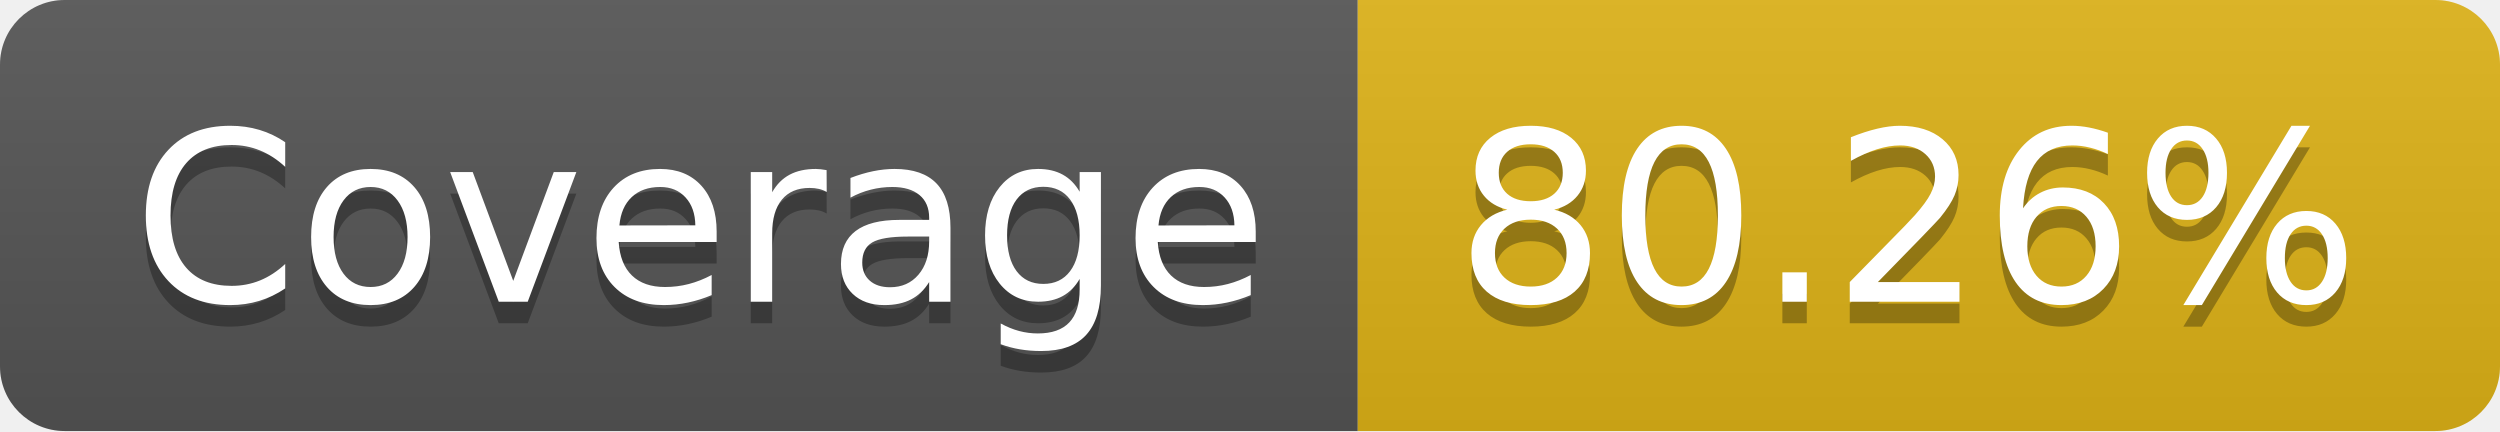
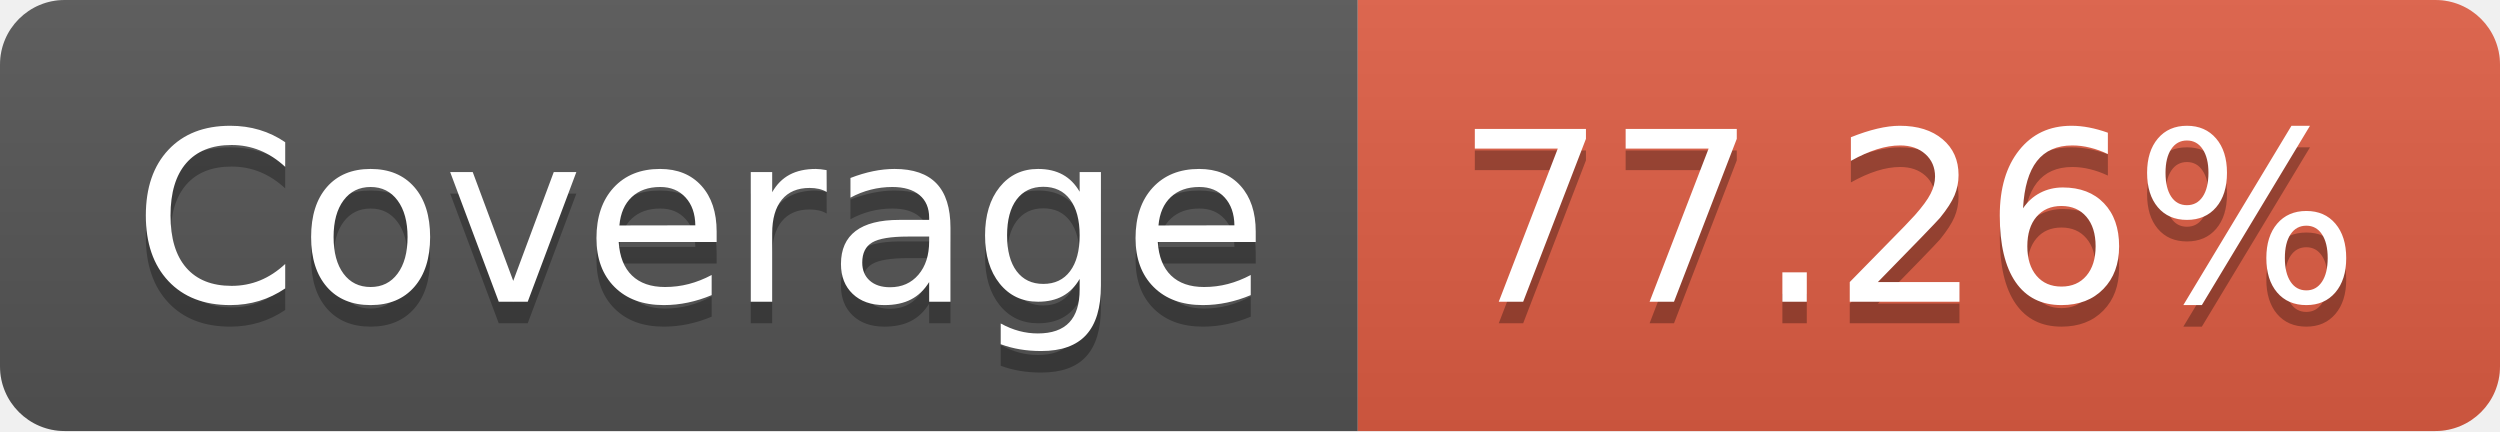
- <svg xmlns="http://www.w3.org/2000/svg" width="116" height="20" role="img" aria-label="JS Coverage: 80.26%">
+ <svg xmlns="http://www.w3.org/2000/svg" width="116" height="20" role="img" aria-label="JS Coverage: 77.26%">
  <linearGradient id="s" x2="0" y2="100%">
    <stop offset="0" stop-color="#bbb" stop-opacity=".1" />
    <stop offset="1" stop-opacity=".1" />
  </linearGradient>
  <clipPath id="r">
    <rect width="116" height="20" rx="3" fill="#fff" />
  </clipPath>
  <g clip-path="url(#r)">
    <rect width="63" height="20" fill="#555" />
-     <rect x="63" width="53" height="20" fill="#dfb317" />
+     <rect x="63" width="53" height="20" fill="#e05d44" />
    <rect width="116" height="20" fill="url(#s)" />
  </g>
  <g fill="#fff" text-anchor="middle" font-family="Verdana,Geneva,DejaVu Sans,sans-serif" text-rendering="geometricPrecision" font-size="110">
    <text aria-hidden="true" x="325" y="150" fill="#010101" fill-opacity=".3" transform="scale(.1)" textLength="530">Coverage</text>
    <text x="325" y="140" transform="scale(.1)" fill="#fff" textLength="530">Coverage</text>
-     <text aria-hidden="true" x="885" y="150" fill="#010101" fill-opacity=".3" transform="scale(.1)" textLength="430">80.26%</text>
-     <text x="885" y="140" transform="scale(.1)" fill="#fff" textLength="430">80.26%</text>
+     <text aria-hidden="true" x="885" y="150" fill="#010101" fill-opacity=".3" transform="scale(.1)" textLength="430">77.26%</text>
+     <text x="885" y="140" transform="scale(.1)" fill="#fff" textLength="430">77.26%</text>
  </g>
</svg>
